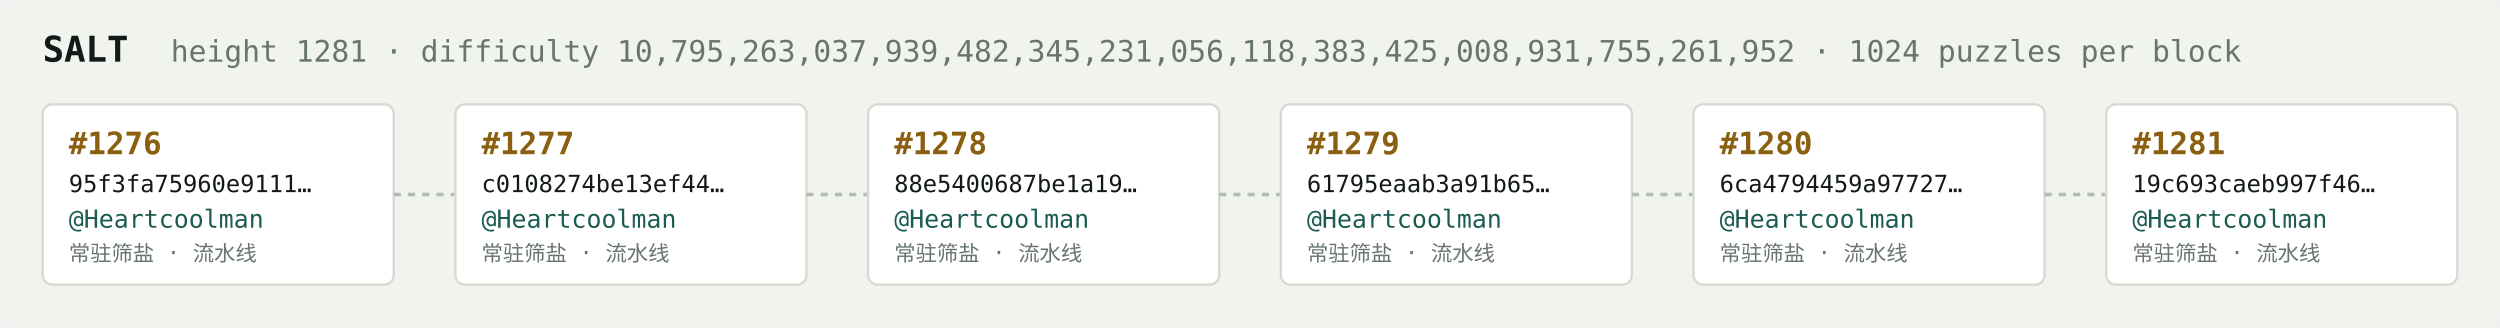
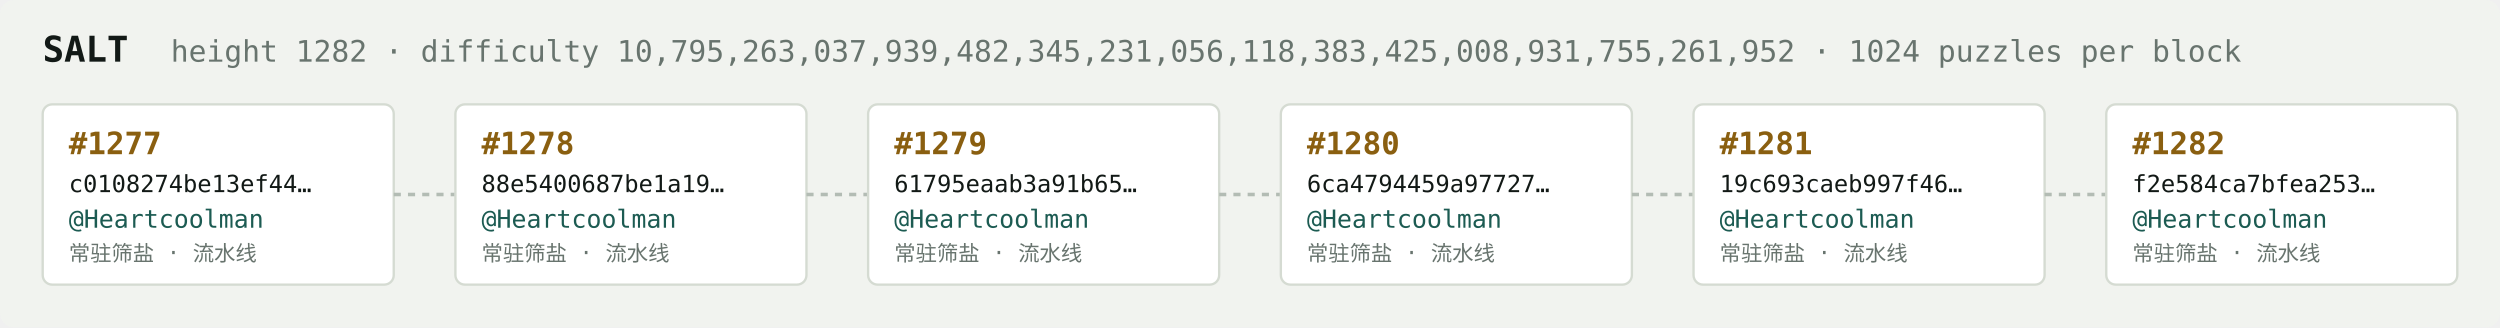
<svg xmlns="http://www.w3.org/2000/svg" width="1054" height="138" viewBox="0 0 1054 138" font-family="ui-monospace,SFMono-Regular,Menlo,monospace">
  <rect fill="#f1f3ef" width="1054" height="138" rx="6" />
  <text x="18" y="26" fill="#121916" font-size="15" font-weight="700">SALT</text>
-   <text x="72" y="26" fill="#68746e" font-size="12.5">height 1281 · difficulty 10,795,263,037,939,482,345,231,056,118,383,425,008,931,755,261,952 · 1024 puzzles per block</text>
+   <text x="72" y="26" fill="#68746e" font-size="12.5">height 1282 · difficulty 10,795,263,037,939,482,345,231,056,118,383,425,008,931,755,261,952 · 1024 puzzles per block</text>
  <rect x="18" y="44" width="148" height="76" rx="4" fill="#ffffff" stroke="#d5dbd2" stroke-width="1" />
-   <text x="29" y="65" fill="#8a5f10" font-size="13" font-weight="700">#1276</text>
-   <text x="29" y="81" fill="#121916" font-size="10">95f3fa75960e9111…</text>
+   <text x="29" y="65" fill="#8a5f10" font-size="13" font-weight="700">#1277</text>
+   <text x="29" y="81" fill="#121916" font-size="10">c0108274be13ef44…</text>
  <text x="29" y="96" fill="#1c5b52" font-size="10.5">@Heartcoolman</text>
  <text x="29" y="110" fill="#68746e" font-size="9">常驻筛盐 · 流水线</text>
  <line x1="166" y1="82.0" x2="192" y2="82.0" stroke="#b3bcb4" stroke-width="1.5" stroke-dasharray="3 3" />
  <rect x="192" y="44" width="148" height="76" rx="4" fill="#ffffff" stroke="#d5dbd2" stroke-width="1" />
-   <text x="203" y="65" fill="#8a5f10" font-size="13" font-weight="700">#1277</text>
-   <text x="203" y="81" fill="#121916" font-size="10">c0108274be13ef44…</text>
+   <text x="203" y="65" fill="#8a5f10" font-size="13" font-weight="700">#1278</text>
+   <text x="203" y="81" fill="#121916" font-size="10">88e5400687be1a19…</text>
  <text x="203" y="96" fill="#1c5b52" font-size="10.5">@Heartcoolman</text>
  <text x="203" y="110" fill="#68746e" font-size="9">常驻筛盐 · 流水线</text>
  <line x1="340" y1="82.0" x2="366" y2="82.0" stroke="#b3bcb4" stroke-width="1.5" stroke-dasharray="3 3" />
  <rect x="366" y="44" width="148" height="76" rx="4" fill="#ffffff" stroke="#d5dbd2" stroke-width="1" />
-   <text x="377" y="65" fill="#8a5f10" font-size="13" font-weight="700">#1278</text>
-   <text x="377" y="81" fill="#121916" font-size="10">88e5400687be1a19…</text>
+   <text x="377" y="65" fill="#8a5f10" font-size="13" font-weight="700">#1279</text>
+   <text x="377" y="81" fill="#121916" font-size="10">61795eaab3a91b65…</text>
  <text x="377" y="96" fill="#1c5b52" font-size="10.5">@Heartcoolman</text>
  <text x="377" y="110" fill="#68746e" font-size="9">常驻筛盐 · 流水线</text>
  <line x1="514" y1="82.0" x2="540" y2="82.0" stroke="#b3bcb4" stroke-width="1.5" stroke-dasharray="3 3" />
  <rect x="540" y="44" width="148" height="76" rx="4" fill="#ffffff" stroke="#d5dbd2" stroke-width="1" />
-   <text x="551" y="65" fill="#8a5f10" font-size="13" font-weight="700">#1279</text>
-   <text x="551" y="81" fill="#121916" font-size="10">61795eaab3a91b65…</text>
+   <text x="551" y="65" fill="#8a5f10" font-size="13" font-weight="700">#1280</text>
+   <text x="551" y="81" fill="#121916" font-size="10">6ca4794459a97727…</text>
  <text x="551" y="96" fill="#1c5b52" font-size="10.5">@Heartcoolman</text>
  <text x="551" y="110" fill="#68746e" font-size="9">常驻筛盐 · 流水线</text>
  <line x1="688" y1="82.0" x2="714" y2="82.0" stroke="#b3bcb4" stroke-width="1.5" stroke-dasharray="3 3" />
  <rect x="714" y="44" width="148" height="76" rx="4" fill="#ffffff" stroke="#d5dbd2" stroke-width="1" />
-   <text x="725" y="65" fill="#8a5f10" font-size="13" font-weight="700">#1280</text>
-   <text x="725" y="81" fill="#121916" font-size="10">6ca4794459a97727…</text>
+   <text x="725" y="65" fill="#8a5f10" font-size="13" font-weight="700">#1281</text>
+   <text x="725" y="81" fill="#121916" font-size="10">19c693caeb997f46…</text>
  <text x="725" y="96" fill="#1c5b52" font-size="10.5">@Heartcoolman</text>
  <text x="725" y="110" fill="#68746e" font-size="9">常驻筛盐 · 流水线</text>
  <line x1="862" y1="82.0" x2="888" y2="82.0" stroke="#b3bcb4" stroke-width="1.5" stroke-dasharray="3 3" />
  <rect x="888" y="44" width="148" height="76" rx="4" fill="#ffffff" stroke="#d5dbd2" stroke-width="1" />
-   <text x="899" y="65" fill="#8a5f10" font-size="13" font-weight="700">#1281</text>
-   <text x="899" y="81" fill="#121916" font-size="10">19c693caeb997f46…</text>
+   <text x="899" y="65" fill="#8a5f10" font-size="13" font-weight="700">#1282</text>
+   <text x="899" y="81" fill="#121916" font-size="10">f2e584ca7bfea253…</text>
  <text x="899" y="96" fill="#1c5b52" font-size="10.5">@Heartcoolman</text>
  <text x="899" y="110" fill="#68746e" font-size="9">常驻筛盐 · 流水线</text>
</svg>
